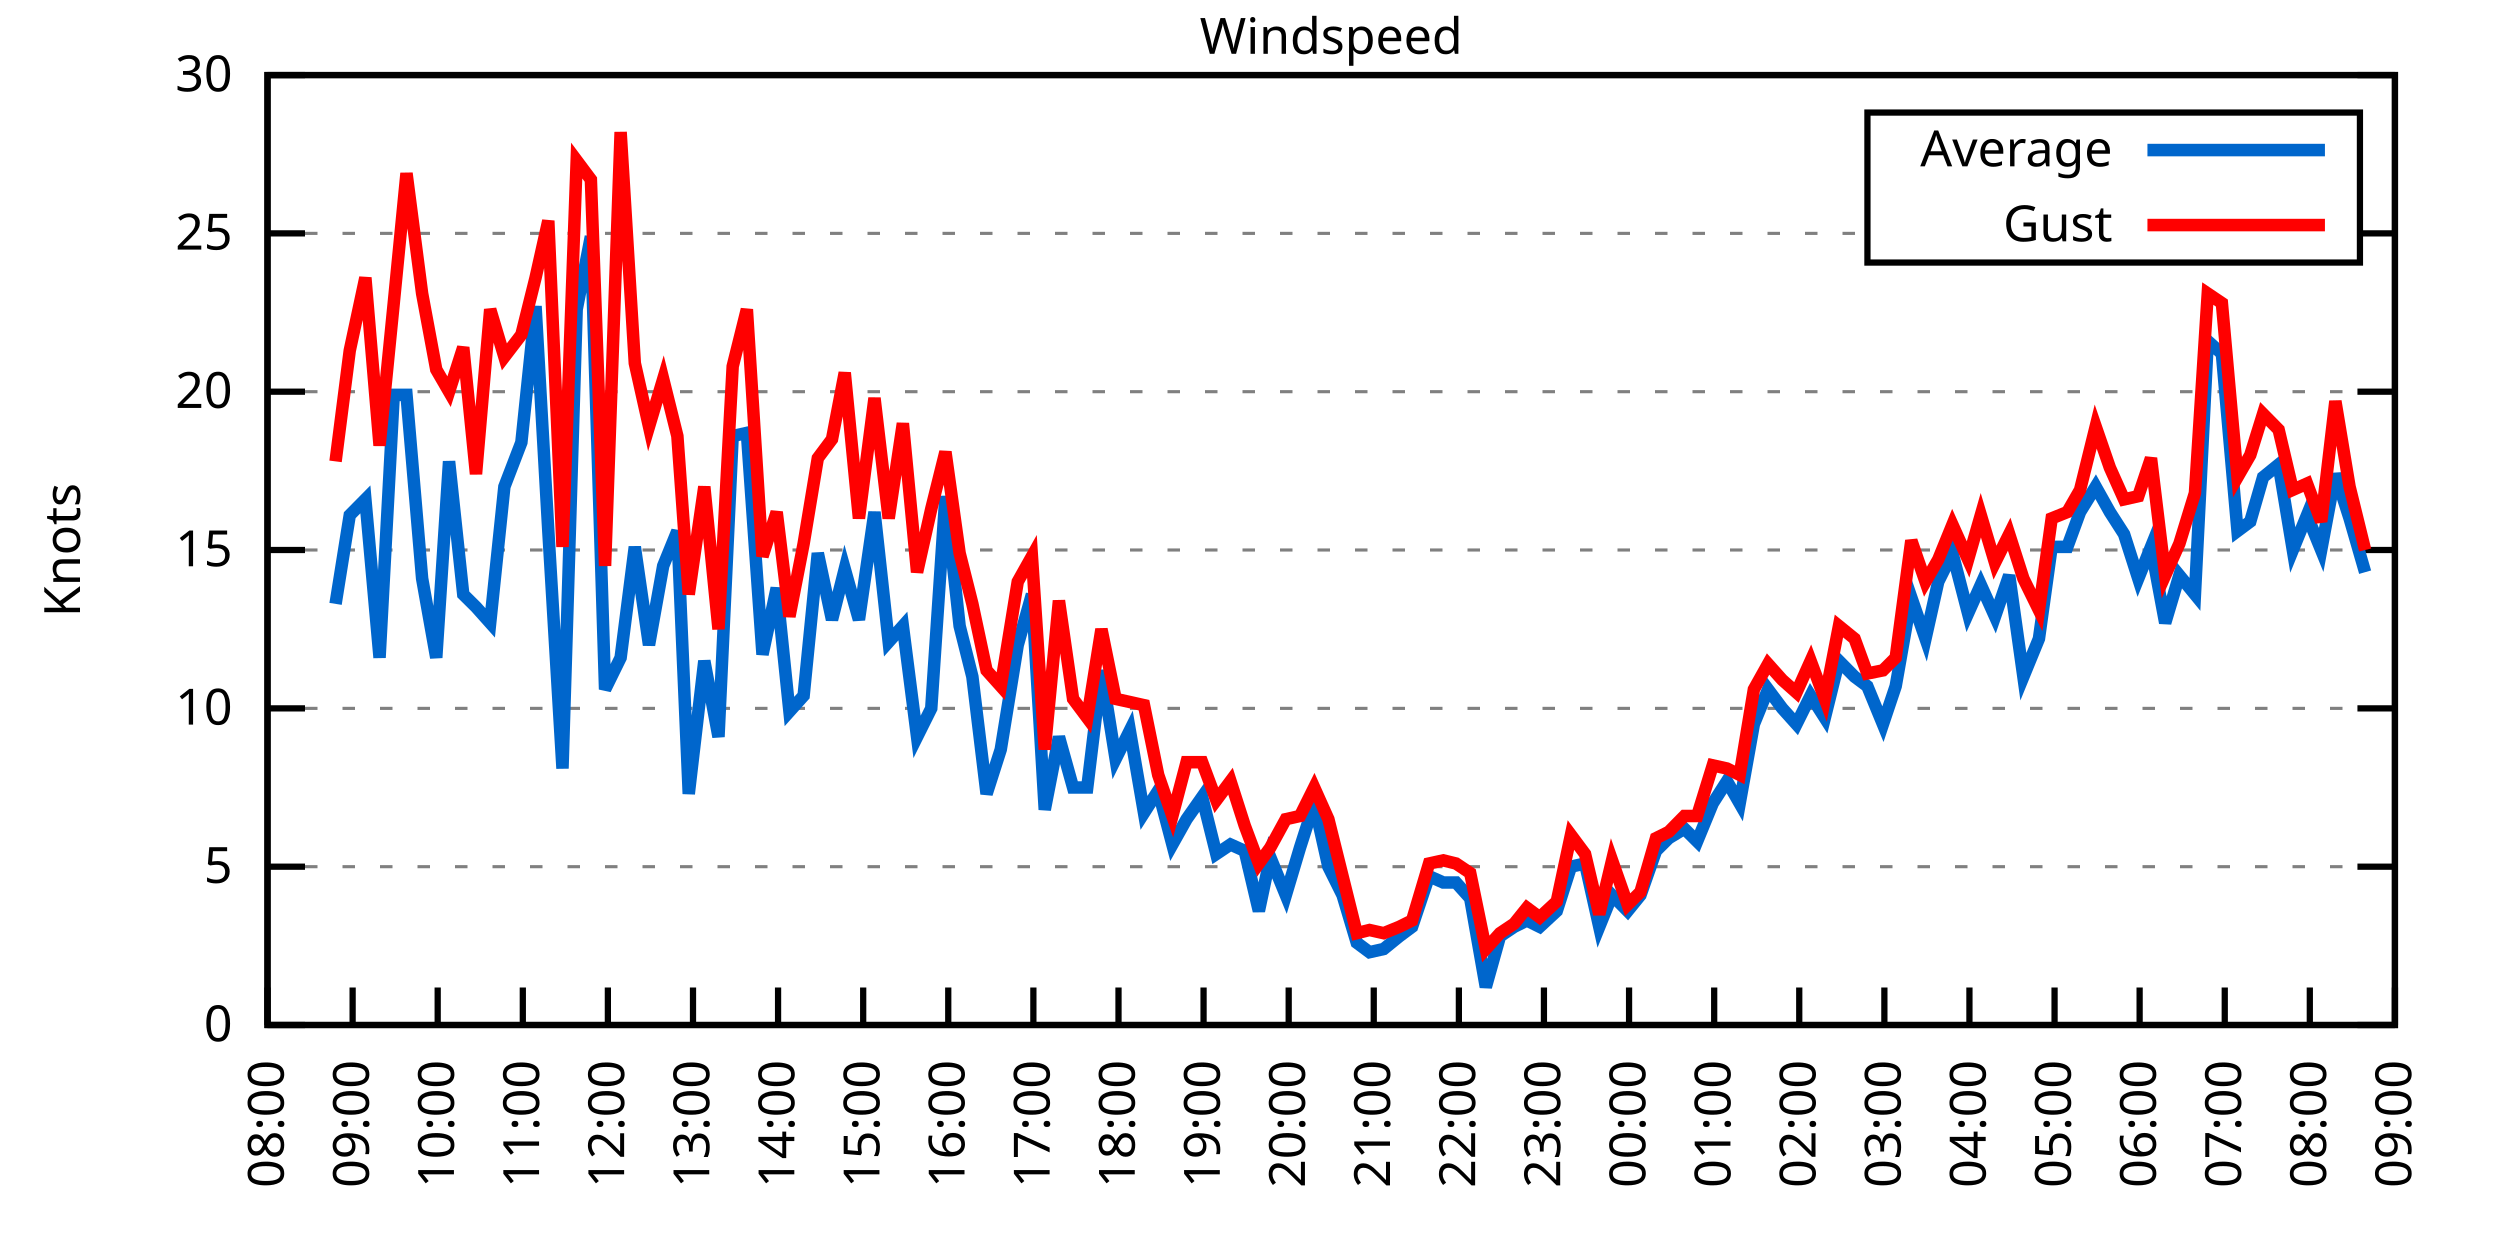
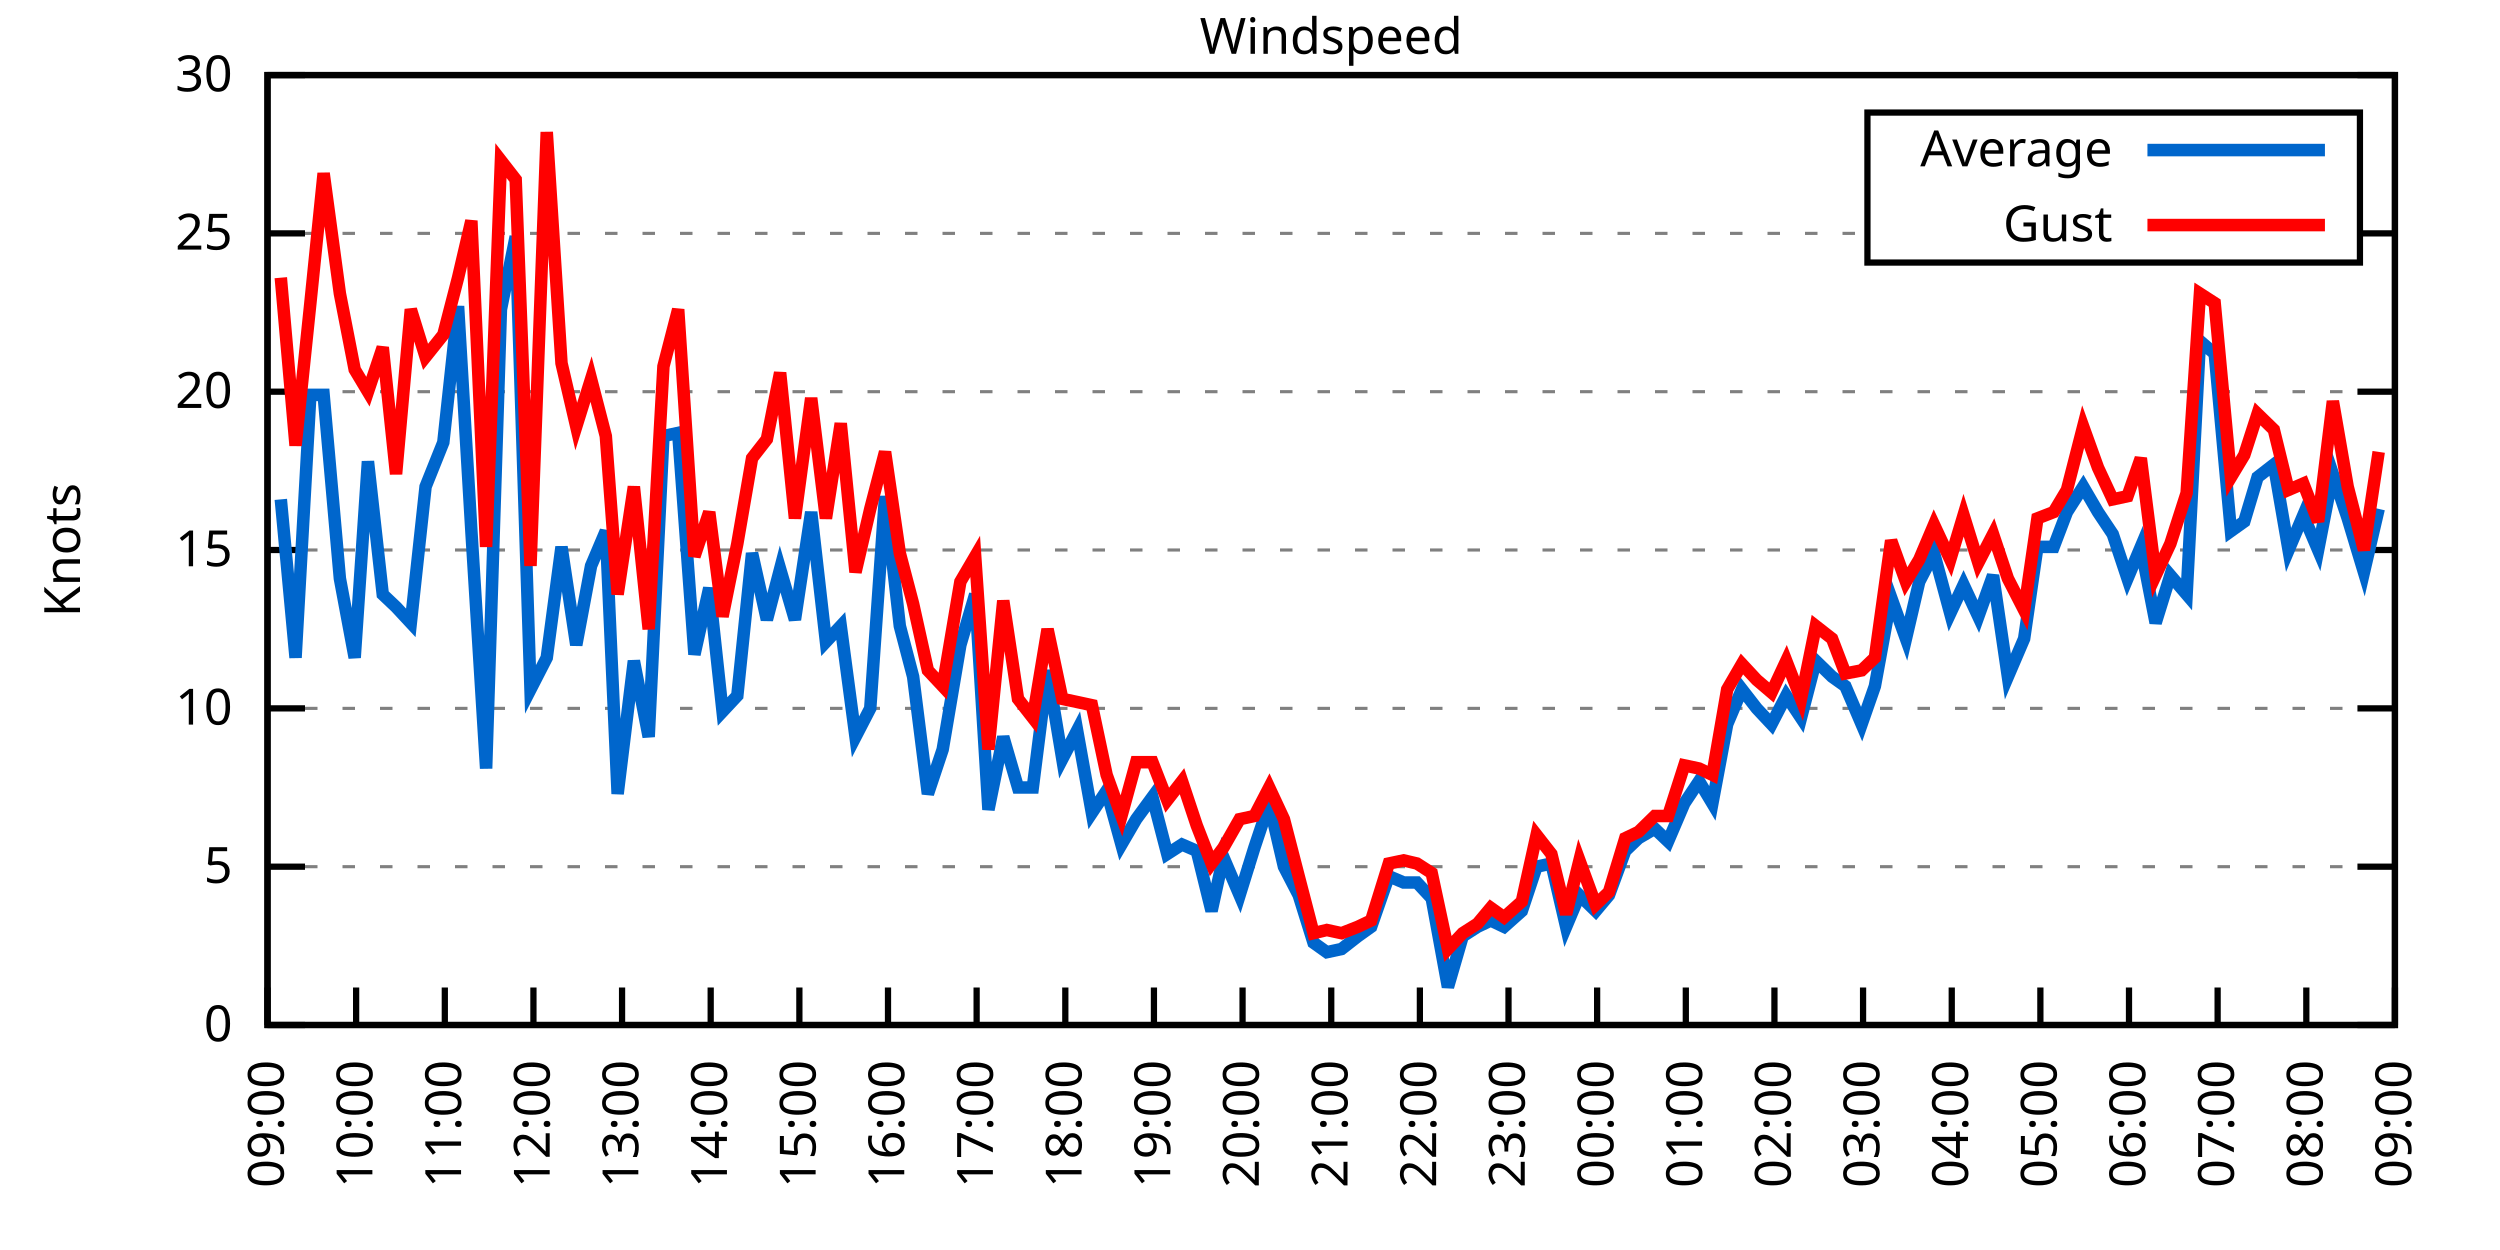
<svg xmlns="http://www.w3.org/2000/svg" xmlns:xlink="http://www.w3.org/1999/xlink" width="400" height="200" viewBox="0 0 400 200">
  <g id="gnuplot_canvas">
    <rect x="0" y="0" width="400" height="200" fill="none" />
    <defs>
      <circle id="gpDot" r="0.5" stroke-width="0.5" stroke="currentColor" />
      <path id="gpPt0" stroke-width="0.333" stroke="currentColor" d="M-1,0 h2 M0,-1 v2" />
      <path id="gpPt1" stroke-width="0.333" stroke="currentColor" d="M-1,-1 L1,1 M1,-1 L-1,1" />
      <path id="gpPt2" stroke-width="0.333" stroke="currentColor" d="M-1,0 L1,0 M0,-1 L0,1 M-1,-1 L1,1 M-1,1 L1,-1" />
      <rect id="gpPt3" stroke-width="0.333" stroke="currentColor" x="-1" y="-1" width="2" height="2" />
      <rect id="gpPt4" stroke-width="0.333" stroke="currentColor" fill="currentColor" x="-1" y="-1" width="2" height="2" />
      <circle id="gpPt5" stroke-width="0.333" stroke="currentColor" cx="0" cy="0" r="1" />
      <use xlink:href="#gpPt5" id="gpPt6" fill="currentColor" stroke="none" />
      <path id="gpPt7" stroke-width="0.333" stroke="currentColor" d="M0,-1.33 L-1.33,0.67 L1.33,0.67 z" />
      <use xlink:href="#gpPt7" id="gpPt8" fill="currentColor" stroke="none" />
      <use xlink:href="#gpPt7" id="gpPt9" stroke="currentColor" transform="rotate(180)" />
      <use xlink:href="#gpPt9" id="gpPt10" fill="currentColor" stroke="none" />
      <use xlink:href="#gpPt3" id="gpPt11" stroke="currentColor" transform="rotate(45)" />
      <use xlink:href="#gpPt11" id="gpPt12" fill="currentColor" stroke="none" />
      <path id="gpPt13" stroke-width="0.333" stroke="currentColor" d="M0,1.330 L1.265,0.411 L0.782,-1.067 L-0.782,-1.076 L-1.265,0.411 z" />
      <use xlink:href="#gpPt13" id="gpPt14" fill="currentColor" stroke="none" />
      <filter id="textbox" filterUnits="objectBoundingBox" x="0" y="0" height="1" width="1">
        <feFlood flood-color="white" flood-opacity="1" result="bgnd" />
        <feComposite in="SourceGraphic" in2="bgnd" operator="atop" />
      </filter>
      <filter id="greybox" filterUnits="objectBoundingBox" x="0" y="0" height="1" width="1">
        <feFlood flood-color="lightgrey" flood-opacity="1" result="grey" />
        <feComposite in="SourceGraphic" in2="grey" operator="atop" />
      </filter>
    </defs>
    <g fill="none" color="white" stroke="currentColor" stroke-width="1.00" stroke-linecap="butt" stroke-linejoin="miter">
</g>
    <g fill="none" color="black" stroke="currentColor" stroke-width="1.00" stroke-linecap="butt" stroke-linejoin="miter">
      <g stroke="none" shape-rendering="crispEdges">
        <polygon fill="rgb(255, 255, 255)" points="42.80,164.00 383.18,164.00 383.18,12.02 42.80,12.02 " />
      </g>
    </g>
    <g fill="none" color="black" stroke="currentColor" stroke-width="1.00" stroke-linecap="butt" stroke-linejoin="miter">
</g>
    <g fill="none" color="black" stroke="black" stroke-width="0.50" stroke-linecap="butt" stroke-linejoin="miter">
</g>
    <g fill="none" color="gray" stroke="currentColor" stroke-width="0.50" stroke-linecap="butt" stroke-linejoin="miter">
      <path stroke="gray" stroke-dasharray="2,4" class="gridline" d="M42.80,164.00 L383.19,164.00  " />
    </g>
    <g fill="none" color="gray" stroke="gray" stroke-width="1.00" stroke-linecap="butt" stroke-linejoin="miter">
</g>
    <g fill="none" color="black" stroke="currentColor" stroke-width="1.00" stroke-linecap="butt" stroke-linejoin="miter">
      <path stroke="black" d="M42.80,164.00 L48.80,164.00 M383.19,164.00 L377.19,164.00  " />
      <g transform="translate(37.20,166.60)" stroke="none" fill="black" font-family="Sans" font-size="8.00" text-anchor="end">
        <text>
          <tspan font-family="Sans"> 0</tspan>
        </text>
      </g>
    </g>
    <g fill="none" color="black" stroke="currentColor" stroke-width="1.00" stroke-linecap="butt" stroke-linejoin="miter">
</g>
    <g fill="none" color="black" stroke="black" stroke-width="0.50" stroke-linecap="butt" stroke-linejoin="miter">
</g>
    <g fill="none" color="gray" stroke="currentColor" stroke-width="0.50" stroke-linecap="butt" stroke-linejoin="miter">
      <path stroke="gray" stroke-dasharray="2,4" class="gridline" d="M42.80,138.67 L383.19,138.67  " />
    </g>
    <g fill="none" color="gray" stroke="gray" stroke-width="1.00" stroke-linecap="butt" stroke-linejoin="miter">
</g>
    <g fill="none" color="black" stroke="currentColor" stroke-width="1.00" stroke-linecap="butt" stroke-linejoin="miter">
      <path stroke="black" d="M42.80,138.67 L48.80,138.67 M383.19,138.67 L377.19,138.67  " />
      <g transform="translate(37.20,141.27)" stroke="none" fill="black" font-family="Sans" font-size="8.00" text-anchor="end">
        <text>
          <tspan font-family="Sans"> 5</tspan>
        </text>
      </g>
    </g>
    <g fill="none" color="black" stroke="currentColor" stroke-width="1.00" stroke-linecap="butt" stroke-linejoin="miter">
</g>
    <g fill="none" color="black" stroke="black" stroke-width="0.50" stroke-linecap="butt" stroke-linejoin="miter">
</g>
    <g fill="none" color="gray" stroke="currentColor" stroke-width="0.50" stroke-linecap="butt" stroke-linejoin="miter">
      <path stroke="gray" stroke-dasharray="2,4" class="gridline" d="M42.80,113.34 L383.19,113.34  " />
    </g>
    <g fill="none" color="gray" stroke="gray" stroke-width="1.00" stroke-linecap="butt" stroke-linejoin="miter">
</g>
    <g fill="none" color="black" stroke="currentColor" stroke-width="1.00" stroke-linecap="butt" stroke-linejoin="miter">
      <path stroke="black" d="M42.80,113.34 L48.80,113.34 M383.19,113.34 L377.19,113.34  " />
      <g transform="translate(37.20,115.94)" stroke="none" fill="black" font-family="Sans" font-size="8.00" text-anchor="end">
        <text>
          <tspan font-family="Sans"> 10</tspan>
        </text>
      </g>
    </g>
    <g fill="none" color="black" stroke="currentColor" stroke-width="1.00" stroke-linecap="butt" stroke-linejoin="miter">
</g>
    <g fill="none" color="black" stroke="black" stroke-width="0.50" stroke-linecap="butt" stroke-linejoin="miter">
</g>
    <g fill="none" color="gray" stroke="currentColor" stroke-width="0.50" stroke-linecap="butt" stroke-linejoin="miter">
      <path stroke="gray" stroke-dasharray="2,4" class="gridline" d="M42.80,88.00 L383.19,88.00  " />
    </g>
    <g fill="none" color="gray" stroke="gray" stroke-width="1.00" stroke-linecap="butt" stroke-linejoin="miter">
</g>
    <g fill="none" color="black" stroke="currentColor" stroke-width="1.00" stroke-linecap="butt" stroke-linejoin="miter">
      <path stroke="black" d="M42.80,88.00 L48.80,88.00 M383.19,88.00 L377.19,88.00  " />
      <g transform="translate(37.20,90.60)" stroke="none" fill="black" font-family="Sans" font-size="8.00" text-anchor="end">
        <text>
          <tspan font-family="Sans"> 15</tspan>
        </text>
      </g>
    </g>
    <g fill="none" color="black" stroke="currentColor" stroke-width="1.00" stroke-linecap="butt" stroke-linejoin="miter">
</g>
    <g fill="none" color="black" stroke="black" stroke-width="0.50" stroke-linecap="butt" stroke-linejoin="miter">
</g>
    <g fill="none" color="gray" stroke="currentColor" stroke-width="0.50" stroke-linecap="butt" stroke-linejoin="miter">
      <path stroke="gray" stroke-dasharray="2,4" class="gridline" d="M42.80,62.67 L383.19,62.67  " />
    </g>
    <g fill="none" color="gray" stroke="gray" stroke-width="1.00" stroke-linecap="butt" stroke-linejoin="miter">
</g>
    <g fill="none" color="black" stroke="currentColor" stroke-width="1.00" stroke-linecap="butt" stroke-linejoin="miter">
      <path stroke="black" d="M42.80,62.67 L48.80,62.67 M383.19,62.67 L377.19,62.67  " />
      <g transform="translate(37.20,65.27)" stroke="none" fill="black" font-family="Sans" font-size="8.00" text-anchor="end">
        <text>
          <tspan font-family="Sans"> 20</tspan>
        </text>
      </g>
    </g>
    <g fill="none" color="black" stroke="currentColor" stroke-width="1.00" stroke-linecap="butt" stroke-linejoin="miter">
</g>
    <g fill="none" color="black" stroke="black" stroke-width="0.50" stroke-linecap="butt" stroke-linejoin="miter">
</g>
    <g fill="none" color="gray" stroke="currentColor" stroke-width="0.50" stroke-linecap="butt" stroke-linejoin="miter">
      <path stroke="gray" stroke-dasharray="2,4" class="gridline" d="M42.80,37.34 L298.79,37.34 M377.59,37.34 L383.19,37.34  " />
    </g>
    <g fill="none" color="gray" stroke="gray" stroke-width="1.00" stroke-linecap="butt" stroke-linejoin="miter">
</g>
    <g fill="none" color="black" stroke="currentColor" stroke-width="1.00" stroke-linecap="butt" stroke-linejoin="miter">
      <path stroke="black" d="M42.80,37.34 L48.80,37.34 M383.19,37.34 L377.19,37.34  " />
      <g transform="translate(37.20,39.94)" stroke="none" fill="black" font-family="Sans" font-size="8.00" text-anchor="end">
        <text>
          <tspan font-family="Sans"> 25</tspan>
        </text>
      </g>
    </g>
    <g fill="none" color="black" stroke="currentColor" stroke-width="1.00" stroke-linecap="butt" stroke-linejoin="miter">
</g>
    <g fill="none" color="black" stroke="black" stroke-width="0.50" stroke-linecap="butt" stroke-linejoin="miter">
</g>
    <g fill="none" color="gray" stroke="currentColor" stroke-width="0.50" stroke-linecap="butt" stroke-linejoin="miter">
      <path stroke="gray" stroke-dasharray="2,4" class="gridline" d="M42.80,12.01 L383.19,12.01  " />
    </g>
    <g fill="none" color="gray" stroke="gray" stroke-width="1.00" stroke-linecap="butt" stroke-linejoin="miter">
</g>
    <g fill="none" color="black" stroke="currentColor" stroke-width="1.00" stroke-linecap="butt" stroke-linejoin="miter">
      <path stroke="black" d="M42.80,12.01 L48.80,12.01 M383.19,12.01 L377.19,12.01  " />
      <g transform="translate(37.20,14.61)" stroke="none" fill="black" font-family="Sans" font-size="8.00" text-anchor="end">
        <text>
          <tspan font-family="Sans"> 30</tspan>
        </text>
      </g>
    </g>
    <g fill="none" color="black" stroke="currentColor" stroke-width="1.00" stroke-linecap="butt" stroke-linejoin="miter">
      <path stroke="black" d="M42.80,164.00 L42.80,158.00  " />
      <g transform="translate(45.40,169.60) rotate(270.00)" stroke="none" fill="black" font-family="Sans" font-size="8.00" text-anchor="end">
        <text>
-           <tspan font-family="Sans">08:00</tspan>
-         </text>
-       </g>
-     </g>
-     <g fill="none" color="black" stroke="currentColor" stroke-width="1.00" stroke-linecap="butt" stroke-linejoin="miter">
-       <path stroke="black" d="M56.42,164.00 L56.42,158.00  " />
-       <g transform="translate(59.02,169.60) rotate(270.00)" stroke="none" fill="black" font-family="Sans" font-size="8.00" text-anchor="end">
-         <text>
          <tspan font-family="Sans">09:00</tspan>
        </text>
      </g>
    </g>
    <g fill="none" color="black" stroke="currentColor" stroke-width="1.00" stroke-linecap="butt" stroke-linejoin="miter">
-       <path stroke="black" d="M70.03,164.00 L70.03,158.00  " />
-       <g transform="translate(72.63,169.60) rotate(270.00)" stroke="none" fill="black" font-family="Sans" font-size="8.00" text-anchor="end">
+       <path stroke="black" d="M56.98,164.00 L56.98,158.00  " />
+       <g transform="translate(59.58,169.60) rotate(270.00)" stroke="none" fill="black" font-family="Sans" font-size="8.00" text-anchor="end">
        <text>
          <tspan font-family="Sans">10:00</tspan>
        </text>
      </g>
    </g>
    <g fill="none" color="black" stroke="currentColor" stroke-width="1.00" stroke-linecap="butt" stroke-linejoin="miter">
-       <path stroke="black" d="M83.65,164.00 L83.65,158.00  " />
-       <g transform="translate(86.25,169.60) rotate(270.00)" stroke="none" fill="black" font-family="Sans" font-size="8.00" text-anchor="end">
+       <path stroke="black" d="M71.17,164.00 L71.17,158.00  " />
+       <g transform="translate(73.77,169.60) rotate(270.00)" stroke="none" fill="black" font-family="Sans" font-size="8.00" text-anchor="end">
        <text>
          <tspan font-family="Sans">11:00</tspan>
        </text>
      </g>
    </g>
    <g fill="none" color="black" stroke="currentColor" stroke-width="1.00" stroke-linecap="butt" stroke-linejoin="miter">
-       <path stroke="black" d="M97.26,164.00 L97.26,158.00  " />
-       <g transform="translate(99.86,169.60) rotate(270.00)" stroke="none" fill="black" font-family="Sans" font-size="8.00" text-anchor="end">
+       <path stroke="black" d="M85.35,164.00 L85.35,158.00  " />
+       <g transform="translate(87.95,169.60) rotate(270.00)" stroke="none" fill="black" font-family="Sans" font-size="8.00" text-anchor="end">
        <text>
          <tspan font-family="Sans">12:00</tspan>
        </text>
      </g>
    </g>
    <g fill="none" color="black" stroke="currentColor" stroke-width="1.00" stroke-linecap="butt" stroke-linejoin="miter">
-       <path stroke="black" d="M110.88,164.00 L110.88,158.00  " />
-       <g transform="translate(113.48,169.60) rotate(270.00)" stroke="none" fill="black" font-family="Sans" font-size="8.00" text-anchor="end">
+       <path stroke="black" d="M99.53,164.00 L99.53,158.00  " />
+       <g transform="translate(102.13,169.60) rotate(270.00)" stroke="none" fill="black" font-family="Sans" font-size="8.00" text-anchor="end">
        <text>
          <tspan font-family="Sans">13:00</tspan>
        </text>
      </g>
    </g>
    <g fill="none" color="black" stroke="currentColor" stroke-width="1.00" stroke-linecap="butt" stroke-linejoin="miter">
-       <path stroke="black" d="M124.49,164.00 L124.49,158.00  " />
-       <g transform="translate(127.09,169.60) rotate(270.00)" stroke="none" fill="black" font-family="Sans" font-size="8.00" text-anchor="end">
+       <path stroke="black" d="M113.71,164.00 L113.71,158.00  " />
+       <g transform="translate(116.31,169.60) rotate(270.00)" stroke="none" fill="black" font-family="Sans" font-size="8.00" text-anchor="end">
        <text>
          <tspan font-family="Sans">14:00</tspan>
        </text>
      </g>
    </g>
    <g fill="none" color="black" stroke="currentColor" stroke-width="1.00" stroke-linecap="butt" stroke-linejoin="miter">
-       <path stroke="black" d="M138.11,164.00 L138.11,158.00  " />
-       <g transform="translate(140.71,169.60) rotate(270.00)" stroke="none" fill="black" font-family="Sans" font-size="8.00" text-anchor="end">
+       <path stroke="black" d="M127.90,164.00 L127.90,158.00  " />
+       <g transform="translate(130.50,169.60) rotate(270.00)" stroke="none" fill="black" font-family="Sans" font-size="8.00" text-anchor="end">
        <text>
          <tspan font-family="Sans">15:00</tspan>
        </text>
      </g>
    </g>
    <g fill="none" color="black" stroke="currentColor" stroke-width="1.00" stroke-linecap="butt" stroke-linejoin="miter">
-       <path stroke="black" d="M151.72,164.00 L151.72,158.00  " />
-       <g transform="translate(154.32,169.60) rotate(270.00)" stroke="none" fill="black" font-family="Sans" font-size="8.00" text-anchor="end">
+       <path stroke="black" d="M142.08,164.00 L142.08,158.00  " />
+       <g transform="translate(144.68,169.60) rotate(270.00)" stroke="none" fill="black" font-family="Sans" font-size="8.00" text-anchor="end">
        <text>
          <tspan font-family="Sans">16:00</tspan>
        </text>
      </g>
    </g>
    <g fill="none" color="black" stroke="currentColor" stroke-width="1.00" stroke-linecap="butt" stroke-linejoin="miter">
-       <path stroke="black" d="M165.34,164.00 L165.34,158.00  " />
-       <g transform="translate(167.94,169.60) rotate(270.00)" stroke="none" fill="black" font-family="Sans" font-size="8.00" text-anchor="end">
+       <path stroke="black" d="M156.26,164.00 L156.26,158.00  " />
+       <g transform="translate(158.86,169.60) rotate(270.00)" stroke="none" fill="black" font-family="Sans" font-size="8.00" text-anchor="end">
        <text>
          <tspan font-family="Sans">17:00</tspan>
        </text>
      </g>
    </g>
    <g fill="none" color="black" stroke="currentColor" stroke-width="1.00" stroke-linecap="butt" stroke-linejoin="miter">
-       <path stroke="black" d="M178.96,164.00 L178.96,158.00  " />
-       <g transform="translate(181.56,169.60) rotate(270.00)" stroke="none" fill="black" font-family="Sans" font-size="8.00" text-anchor="end">
+       <path stroke="black" d="M170.45,164.00 L170.45,158.00  " />
+       <g transform="translate(173.05,169.60) rotate(270.00)" stroke="none" fill="black" font-family="Sans" font-size="8.00" text-anchor="end">
        <text>
          <tspan font-family="Sans">18:00</tspan>
        </text>
      </g>
    </g>
    <g fill="none" color="black" stroke="currentColor" stroke-width="1.00" stroke-linecap="butt" stroke-linejoin="miter">
-       <path stroke="black" d="M192.57,164.00 L192.57,158.00  " />
-       <g transform="translate(195.17,169.60) rotate(270.00)" stroke="none" fill="black" font-family="Sans" font-size="8.00" text-anchor="end">
+       <path stroke="black" d="M184.63,164.00 L184.63,158.00  " />
+       <g transform="translate(187.23,169.60) rotate(270.00)" stroke="none" fill="black" font-family="Sans" font-size="8.00" text-anchor="end">
        <text>
          <tspan font-family="Sans">19:00</tspan>
        </text>
      </g>
    </g>
    <g fill="none" color="black" stroke="currentColor" stroke-width="1.00" stroke-linecap="butt" stroke-linejoin="miter">
-       <path stroke="black" d="M206.19,164.00 L206.19,158.00  " />
-       <g transform="translate(208.79,169.60) rotate(270.00)" stroke="none" fill="black" font-family="Sans" font-size="8.00" text-anchor="end">
+       <path stroke="black" d="M198.81,164.00 L198.81,158.00  " />
+       <g transform="translate(201.41,169.60) rotate(270.00)" stroke="none" fill="black" font-family="Sans" font-size="8.00" text-anchor="end">
        <text>
          <tspan font-family="Sans">20:00</tspan>
        </text>
      </g>
    </g>
    <g fill="none" color="black" stroke="currentColor" stroke-width="1.00" stroke-linecap="butt" stroke-linejoin="miter">
-       <path stroke="black" d="M219.80,164.00 L219.80,158.00  " />
-       <g transform="translate(222.40,169.60) rotate(270.00)" stroke="none" fill="black" font-family="Sans" font-size="8.00" text-anchor="end">
+       <path stroke="black" d="M213.00,164.00 L213.00,158.00  " />
+       <g transform="translate(215.60,169.60) rotate(270.00)" stroke="none" fill="black" font-family="Sans" font-size="8.00" text-anchor="end">
        <text>
          <tspan font-family="Sans">21:00</tspan>
        </text>
      </g>
    </g>
    <g fill="none" color="black" stroke="currentColor" stroke-width="1.00" stroke-linecap="butt" stroke-linejoin="miter">
-       <path stroke="black" d="M233.42,164.00 L233.42,158.00  " />
-       <g transform="translate(236.02,169.60) rotate(270.00)" stroke="none" fill="black" font-family="Sans" font-size="8.00" text-anchor="end">
+       <path stroke="black" d="M227.18,164.00 L227.18,158.00  " />
+       <g transform="translate(229.78,169.60) rotate(270.00)" stroke="none" fill="black" font-family="Sans" font-size="8.00" text-anchor="end">
        <text>
          <tspan font-family="Sans">22:00</tspan>
        </text>
      </g>
    </g>
    <g fill="none" color="black" stroke="currentColor" stroke-width="1.00" stroke-linecap="butt" stroke-linejoin="miter">
-       <path stroke="black" d="M247.03,164.00 L247.03,158.00  " />
-       <g transform="translate(249.63,169.60) rotate(270.00)" stroke="none" fill="black" font-family="Sans" font-size="8.00" text-anchor="end">
+       <path stroke="black" d="M241.36,164.00 L241.36,158.00  " />
+       <g transform="translate(243.96,169.60) rotate(270.00)" stroke="none" fill="black" font-family="Sans" font-size="8.00" text-anchor="end">
        <text>
          <tspan font-family="Sans">23:00</tspan>
        </text>
      </g>
    </g>
    <g fill="none" color="black" stroke="currentColor" stroke-width="1.00" stroke-linecap="butt" stroke-linejoin="miter">
-       <path stroke="black" d="M260.65,164.00 L260.65,158.00  " />
-       <g transform="translate(263.25,169.60) rotate(270.00)" stroke="none" fill="black" font-family="Sans" font-size="8.00" text-anchor="end">
+       <path stroke="black" d="M255.54,164.00 L255.54,158.00  " />
+       <g transform="translate(258.14,169.60) rotate(270.00)" stroke="none" fill="black" font-family="Sans" font-size="8.00" text-anchor="end">
        <text>
          <tspan font-family="Sans">00:00</tspan>
        </text>
      </g>
    </g>
    <g fill="none" color="black" stroke="currentColor" stroke-width="1.00" stroke-linecap="butt" stroke-linejoin="miter">
-       <path stroke="black" d="M274.27,164.00 L274.27,158.00  " />
-       <g transform="translate(276.87,169.60) rotate(270.00)" stroke="none" fill="black" font-family="Sans" font-size="8.00" text-anchor="end">
+       <path stroke="black" d="M269.73,164.00 L269.73,158.00  " />
+       <g transform="translate(272.33,169.60) rotate(270.00)" stroke="none" fill="black" font-family="Sans" font-size="8.00" text-anchor="end">
        <text>
          <tspan font-family="Sans">01:00</tspan>
        </text>
      </g>
    </g>
    <g fill="none" color="black" stroke="currentColor" stroke-width="1.00" stroke-linecap="butt" stroke-linejoin="miter">
-       <path stroke="black" d="M287.88,164.00 L287.88,158.00  " />
-       <g transform="translate(290.48,169.60) rotate(270.00)" stroke="none" fill="black" font-family="Sans" font-size="8.00" text-anchor="end">
+       <path stroke="black" d="M283.91,164.00 L283.91,158.00  " />
+       <g transform="translate(286.51,169.60) rotate(270.00)" stroke="none" fill="black" font-family="Sans" font-size="8.00" text-anchor="end">
        <text>
          <tspan font-family="Sans">02:00</tspan>
        </text>
      </g>
    </g>
    <g fill="none" color="black" stroke="currentColor" stroke-width="1.00" stroke-linecap="butt" stroke-linejoin="miter">
-       <path stroke="black" d="M301.50,164.00 L301.50,158.00  " />
-       <g transform="translate(304.10,169.60) rotate(270.00)" stroke="none" fill="black" font-family="Sans" font-size="8.00" text-anchor="end">
+       <path stroke="black" d="M298.09,164.00 L298.09,158.00  " />
+       <g transform="translate(300.69,169.60) rotate(270.00)" stroke="none" fill="black" font-family="Sans" font-size="8.00" text-anchor="end">
        <text>
          <tspan font-family="Sans">03:00</tspan>
        </text>
      </g>
    </g>
    <g fill="none" color="black" stroke="currentColor" stroke-width="1.00" stroke-linecap="butt" stroke-linejoin="miter">
-       <path stroke="black" d="M315.11,164.00 L315.11,158.00  " />
-       <g transform="translate(317.71,169.60) rotate(270.00)" stroke="none" fill="black" font-family="Sans" font-size="8.00" text-anchor="end">
+       <path stroke="black" d="M312.28,164.00 L312.28,158.00  " />
+       <g transform="translate(314.88,169.60) rotate(270.00)" stroke="none" fill="black" font-family="Sans" font-size="8.00" text-anchor="end">
        <text>
          <tspan font-family="Sans">04:00</tspan>
        </text>
      </g>
    </g>
    <g fill="none" color="black" stroke="currentColor" stroke-width="1.00" stroke-linecap="butt" stroke-linejoin="miter">
-       <path stroke="black" d="M328.73,164.00 L328.73,158.00  " />
-       <g transform="translate(331.33,169.60) rotate(270.00)" stroke="none" fill="black" font-family="Sans" font-size="8.00" text-anchor="end">
+       <path stroke="black" d="M326.46,164.00 L326.46,158.00  " />
+       <g transform="translate(329.06,169.60) rotate(270.00)" stroke="none" fill="black" font-family="Sans" font-size="8.00" text-anchor="end">
        <text>
          <tspan font-family="Sans">05:00</tspan>
        </text>
      </g>
    </g>
    <g fill="none" color="black" stroke="currentColor" stroke-width="1.00" stroke-linecap="butt" stroke-linejoin="miter">
-       <path stroke="black" d="M342.34,164.00 L342.34,158.00  " />
-       <g transform="translate(344.94,169.60) rotate(270.00)" stroke="none" fill="black" font-family="Sans" font-size="8.00" text-anchor="end">
+       <path stroke="black" d="M340.64,164.00 L340.64,158.00  " />
+       <g transform="translate(343.24,169.60) rotate(270.00)" stroke="none" fill="black" font-family="Sans" font-size="8.00" text-anchor="end">
        <text>
          <tspan font-family="Sans">06:00</tspan>
        </text>
      </g>
    </g>
    <g fill="none" color="black" stroke="currentColor" stroke-width="1.00" stroke-linecap="butt" stroke-linejoin="miter">
-       <path stroke="black" d="M355.96,164.00 L355.96,158.00  " />
-       <g transform="translate(358.56,169.60) rotate(270.00)" stroke="none" fill="black" font-family="Sans" font-size="8.00" text-anchor="end">
+       <path stroke="black" d="M354.82,164.00 L354.82,158.00  " />
+       <g transform="translate(357.42,169.60) rotate(270.00)" stroke="none" fill="black" font-family="Sans" font-size="8.00" text-anchor="end">
        <text>
          <tspan font-family="Sans">07:00</tspan>
        </text>
      </g>
    </g>
    <g fill="none" color="black" stroke="currentColor" stroke-width="1.00" stroke-linecap="butt" stroke-linejoin="miter">
-       <path stroke="black" d="M369.57,164.00 L369.57,158.00  " />
-       <g transform="translate(372.17,169.60) rotate(270.00)" stroke="none" fill="black" font-family="Sans" font-size="8.00" text-anchor="end">
+       <path stroke="black" d="M369.01,164.00 L369.01,158.00  " />
+       <g transform="translate(371.61,169.60) rotate(270.00)" stroke="none" fill="black" font-family="Sans" font-size="8.00" text-anchor="end">
        <text>
          <tspan font-family="Sans">08:00</tspan>
        </text>
      </g>
    </g>
    <g fill="none" color="black" stroke="currentColor" stroke-width="1.00" stroke-linecap="butt" stroke-linejoin="miter">
      <path stroke="black" d="M383.19,164.00 L383.19,158.00  " />
      <g transform="translate(385.79,169.60) rotate(270.00)" stroke="none" fill="black" font-family="Sans" font-size="8.00" text-anchor="end">
        <text>
          <tspan font-family="Sans">09:00</tspan>
        </text>
      </g>
    </g>
    <g fill="none" color="black" stroke="currentColor" stroke-width="1.00" stroke-linecap="butt" stroke-linejoin="miter">
</g>
    <g fill="none" color="black" stroke="currentColor" stroke-width="1.00" stroke-linecap="butt" stroke-linejoin="miter">
      <path stroke="black" d="M42.80,12.01 L42.80,164.00 L383.19,164.00 L383.19,12.01 L42.80,12.01 Z  " />
    </g>
    <g fill="none" color="black" stroke="currentColor" stroke-width="1.00" stroke-linecap="butt" stroke-linejoin="miter">
</g>
    <g fill="none" color="black" stroke="currentColor" stroke-width="1.00" stroke-linecap="butt" stroke-linejoin="miter">
      <path stroke="black" d="M298.79,42.01 L298.79,18.01 L377.59,18.01 L377.59,42.01 L298.79,42.01 Z  " />
    </g>
    <g id="Windspeed_plot_1">
      <g fill="none" color="white" stroke="black" stroke-width="2.00" stroke-linecap="butt" stroke-linejoin="miter">
</g>
      <g fill="none" color="black" stroke="currentColor" stroke-width="2.00" stroke-linecap="butt" stroke-linejoin="miter">
        <g transform="translate(337.99,26.61)" stroke="none" fill="black" font-family="Sans" font-size="8.00" text-anchor="end">
          <text>
            <tspan font-family="Sans">Average</tspan>
          </text>
        </g>
      </g>
      <g fill="none" color="black" stroke="currentColor" stroke-width="2.00" stroke-linecap="butt" stroke-linejoin="miter">
-         <path stroke="rgb(  0, 102, 204)" d="M343.59,24.01 L371.99,24.01 M53.69,96.62 L55.96,82.43 L58.46,79.90 L60.73,105.23 L63.00,63.18 L65.04,63.18   L67.54,92.56 L69.80,105.23 L71.85,73.82 L74.12,95.10 L76.16,97.12 L78.43,99.66 L80.70,77.87 L83.42,70.78   L85.69,48.99 L87.73,84.97 L90.00,122.96 L92.27,49.50 L94.54,37.85 L96.81,110.30 L99.30,105.23 L101.57,87.50   L103.84,103.20 L106.11,90.54 L108.38,84.97 L110.20,127.02 L112.69,105.74 L114.96,117.90 L117.23,69.77 L119.50,69.26   L122.00,104.72 L124.27,94.08 L126.31,113.84 L128.58,111.31 L130.85,88.51 L133.12,99.15 L135.16,91.04 L137.43,99.15   L139.92,81.93 L142.19,102.70 L144.46,100.16 L146.73,117.90 L149.00,113.34 L151.27,79.39 L153.54,100.16 L155.58,108.27   L157.85,127.02 L160.12,119.92 L162.84,103.20 L165.11,95.10 L167.16,129.55 L169.43,117.90 L171.69,126.00 L173.96,126.00   L176.23,107.26 L178.50,121.44 L180.77,116.88 L183.04,130.06 L185.31,126.51 L187.58,135.12 L189.85,131.07 L192.34,127.52   L194.61,136.64 L196.88,135.12 L199.15,136.14 L201.42,145.76 L203.24,137.15 L205.73,143.23 L208.00,135.63 L210.27,128.54   L212.54,138.67 L214.81,143.23 L217.08,150.83 L219.12,152.35 L221.39,151.84 L223.89,149.81 L225.93,148.29 L228.65,140.19   L230.92,141.20 L232.96,141.20 L235.23,143.73 L237.73,157.92 L240.00,149.81 L242.27,148.29 L244.31,147.28 L246.35,148.29   L249.08,145.76 L251.35,138.67 L253.61,138.16 L255.88,148.29 L257.93,143.23 L260.42,145.76 L262.47,143.23 L264.96,136.14   L267.00,134.11 L269.50,132.59 L271.54,134.62 L274.04,128.54 L276.31,124.99 L278.35,128.54 L280.62,115.87 L282.89,110.30   L285.16,113.34 L287.43,115.87 L289.70,111.31 L291.97,114.86 L294.23,105.74 L296.73,108.27 L298.77,109.79 L301.27,115.87   L303.31,109.79 L305.81,95.60 L308.08,102.19 L310.12,93.07 L312.39,88.51 L314.89,98.14 L316.93,93.58 L319.20,98.64   L321.47,92.06 L323.74,108.27 L326.23,102.19 L328.27,87.50 L330.77,87.50 L332.81,81.93 L335.31,77.87 L337.58,81.93   L339.85,85.47 L342.12,92.56 L344.16,87.50 L346.43,99.66 L348.70,92.06 L351.19,95.10 L353.24,54.57 L355.50,56.59   L358.00,84.97 L360.04,83.45 L362.09,76.35 L364.58,74.33 L366.85,88.00 L369.12,82.43 L371.39,88.00 L373.66,75.85   L375.93,82.94 L378.42,91.55  " />
+         <path stroke="rgb(  0, 102, 204)" d="M343.59,24.01 L371.99,24.01 M44.93,79.90 L47.29,105.23 L49.66,63.18 L51.78,63.18 L54.38,92.56 L56.75,105.23   L58.87,73.82 L61.24,95.10 L63.37,97.12 L65.73,99.66 L68.09,77.87 L70.93,70.78 L73.29,48.99 L75.42,84.97   L77.78,122.96 L80.15,49.50 L82.51,37.85 L84.88,110.30 L87.48,105.23 L89.84,87.50 L92.20,103.20 L94.57,90.54   L96.93,84.97 L98.82,127.02 L101.42,105.74 L103.79,117.90 L106.15,69.77 L108.51,69.26 L111.11,104.72 L113.48,94.08   L115.61,113.84 L117.97,111.31 L120.33,88.51 L122.70,99.15 L124.82,91.04 L127.19,99.15 L129.79,81.93 L132.15,102.70   L134.52,100.16 L136.88,117.90 L139.24,113.34 L141.61,79.39 L143.97,100.16 L146.10,108.27 L148.46,127.02 L150.83,119.92   L153.66,103.20 L156.03,95.10 L158.15,129.55 L160.52,117.90 L162.88,126.00 L165.25,126.00 L167.61,107.26 L169.97,121.44   L172.34,116.88 L174.70,130.06 L177.06,126.51 L179.43,135.12 L181.79,131.07 L184.39,127.52 L186.76,136.64 L189.12,135.12   L191.48,136.14 L193.85,145.76 L195.74,137.15 L198.34,143.23 L200.70,135.63 L203.07,128.54 L205.43,138.67 L207.79,143.23   L210.16,150.83 L212.29,152.35 L214.65,151.84 L217.25,149.81 L219.38,148.29 L222.21,140.19 L224.58,141.20 L226.71,141.20   L229.07,143.73 L231.67,157.92 L234.03,149.81 L236.40,148.29 L238.52,147.28 L240.65,148.29 L243.49,145.76 L245.85,138.67   L248.22,138.16 L250.58,148.29 L252.71,143.23 L255.31,145.76 L257.43,143.23 L260.04,136.14 L262.16,134.11 L264.76,132.59   L266.89,134.62 L269.49,128.54 L271.85,124.99 L273.98,128.54 L276.35,115.87 L278.71,110.30 L281.07,113.34 L283.44,115.87   L285.80,111.31 L288.16,114.86 L290.53,105.74 L293.13,108.27 L295.26,109.79 L297.86,115.87 L299.98,109.79 L302.58,95.60   L304.95,102.19 L307.08,93.07 L309.44,88.51 L312.04,98.14 L314.17,93.58 L316.53,98.64 L318.89,92.06 L321.26,108.27   L323.86,102.19 L325.99,87.50 L328.59,87.50 L330.71,81.93 L333.31,77.87 L335.68,81.93 L338.04,85.47 L340.40,92.56   L342.53,87.50 L344.90,99.66 L347.26,92.06 L349.86,95.10 L351.99,54.57 L354.35,56.59 L356.95,84.97 L359.08,83.45   L361.21,76.35 L363.81,74.33 L366.17,88.00 L368.53,82.43 L370.90,88.00 L373.26,75.85 L375.63,82.94 L378.23,91.55   L380.59,81.42  " />
      </g>
    </g>
    <g id="Windspeed_plot_2">
      <g fill="none" color="black" stroke="currentColor" stroke-width="2.00" stroke-linecap="butt" stroke-linejoin="miter">
        <g transform="translate(337.99,38.61)" stroke="none" fill="black" font-family="Sans" font-size="8.00" text-anchor="end">
          <text>
            <tspan font-family="Sans">Gust</tspan>
          </text>
        </g>
      </g>
      <g fill="none" color="black" stroke="currentColor" stroke-width="2.00" stroke-linecap="butt" stroke-linejoin="miter">
-         <path stroke="rgb(255,   0,   0)" d="M343.59,36.01 L371.99,36.01 M53.69,73.82 L55.96,56.09 L58.46,44.43 L60.73,71.29 L63.00,48.49 L65.04,27.72   L67.54,46.97 L69.80,59.13 L71.85,62.67 L74.12,55.58 L76.16,75.85 L78.43,49.50 L80.70,57.10 L83.42,53.55   L85.69,44.43 L87.73,35.32 L90.00,87.50 L92.27,25.69 L94.54,28.73 L96.81,90.54 L99.30,21.13 L101.57,58.11   L103.84,68.25 L106.11,60.65 L108.38,69.77 L110.20,95.10 L112.69,77.87 L114.96,100.67 L117.23,58.62 L119.50,49.50   L122.00,89.02 L124.27,81.93 L126.31,98.64 L128.58,86.99 L130.85,73.31 L133.12,70.27 L135.16,59.63 L137.43,82.94   L139.92,63.69 L142.19,82.94 L144.46,67.74 L146.73,91.55 L149.00,81.42 L151.27,72.30 L153.54,88.51 L155.58,96.62   L157.85,107.26 L160.12,109.79 L162.84,93.07 L165.11,89.02 L167.16,119.92 L169.43,96.11 L171.69,111.82 L173.96,114.86   L176.23,100.67 L178.50,111.82 L180.77,112.32 L183.04,112.83 L185.31,123.98 L187.58,130.56 L189.85,121.95 L192.34,121.95   L194.61,128.03 L196.88,124.99 L199.15,132.08 L201.42,138.16 L203.24,135.63 L205.73,131.07 L208.00,130.56 L210.27,126.00   L212.54,131.07 L214.81,140.19 L217.08,149.31 L219.12,148.80 L221.39,149.31 L223.89,148.29 L225.93,147.28 L228.65,138.16   L230.92,137.66 L232.96,138.16 L235.23,139.68 L237.73,151.84 L240.00,149.31 L242.27,147.79 L244.31,145.25 L246.35,146.77   L249.08,144.24 L251.35,133.60 L253.61,136.64 L255.88,146.27 L257.93,137.66 L260.42,144.75 L262.47,142.72 L264.96,134.11   L267.00,133.10 L269.50,130.56 L271.54,130.56 L274.04,122.46 L276.31,122.96 L278.35,123.98 L280.62,110.30 L282.89,106.24   L285.16,108.78 L287.43,110.80 L289.70,105.74 L291.97,111.82 L294.23,100.16 L296.73,102.19 L298.77,107.76 L301.27,107.26   L303.31,105.23 L305.81,86.49 L308.08,93.07 L310.12,89.52 L312.39,83.95 L314.89,89.52 L316.93,82.43 L319.20,90.03   L321.47,85.47 L323.74,92.56 L326.23,97.63 L328.27,82.94 L330.77,81.93 L332.81,78.38 L335.31,68.25 L337.58,74.83   L339.85,79.90 L342.12,79.39 L344.16,73.31 L346.43,92.06 L348.70,86.99 L351.19,78.89 L353.24,46.97 L355.50,48.49   L358.00,76.35 L360.04,72.81 L362.09,66.22 L364.58,68.75 L366.85,78.38 L369.12,77.37 L371.39,83.45 L373.66,64.19   L375.93,77.87 L378.42,88.00  " />
+         <path stroke="rgb(255,   0,   0)" d="M343.59,36.01 L371.99,36.01 M44.93,44.43 L47.29,71.29 L49.66,48.49 L51.78,27.72 L54.38,46.97 L56.75,59.13   L58.87,62.67 L61.24,55.58 L63.37,75.85 L65.73,49.50 L68.09,57.10 L70.93,53.55 L73.29,44.43 L75.42,35.32   L77.78,87.50 L80.15,25.69 L82.51,28.73 L84.88,90.54 L87.48,21.13 L89.84,58.11 L92.20,68.25 L94.57,60.65   L96.93,69.77 L98.82,95.10 L101.42,77.87 L103.79,100.67 L106.15,58.62 L108.51,49.50 L111.11,89.02 L113.48,81.93   L115.61,98.64 L117.97,86.99 L120.33,73.31 L122.70,70.27 L124.82,59.63 L127.19,82.94 L129.79,63.69 L132.15,82.94   L134.52,67.74 L136.88,91.55 L139.24,81.42 L141.61,72.30 L143.97,88.51 L146.10,96.62 L148.46,107.26 L150.83,109.79   L153.66,93.07 L156.03,89.02 L158.15,119.92 L160.52,96.11 L162.88,111.82 L165.25,114.86 L167.61,100.67 L169.97,111.82   L172.34,112.32 L174.70,112.83 L177.06,123.98 L179.43,130.56 L181.79,121.95 L184.39,121.95 L186.76,128.03 L189.12,124.99   L191.48,132.08 L193.85,138.16 L195.74,135.63 L198.34,131.07 L200.70,130.56 L203.07,126.00 L205.43,131.07 L207.79,140.19   L210.16,149.31 L212.29,148.80 L214.65,149.31 L217.25,148.29 L219.38,147.28 L222.21,138.16 L224.58,137.66 L226.71,138.16   L229.07,139.68 L231.67,151.84 L234.03,149.31 L236.40,147.79 L238.52,145.25 L240.65,146.77 L243.49,144.24 L245.85,133.60   L248.22,136.64 L250.58,146.27 L252.71,137.66 L255.31,144.75 L257.43,142.72 L260.04,134.11 L262.16,133.10 L264.76,130.56   L266.89,130.56 L269.49,122.46 L271.85,122.96 L273.98,123.98 L276.35,110.30 L278.71,106.24 L281.07,108.78 L283.44,110.80   L285.80,105.74 L288.16,111.82 L290.53,100.16 L293.13,102.19 L295.26,107.76 L297.86,107.26 L299.98,105.23 L302.58,86.49   L304.95,93.07 L307.08,89.52 L309.44,83.95 L312.04,89.52 L314.17,82.43 L316.53,90.03 L318.89,85.47 L321.26,92.56   L323.86,97.63 L325.99,82.94 L328.59,81.93 L330.71,78.38 L333.31,68.25 L335.68,74.83 L338.04,79.90 L340.40,79.39   L342.53,73.31 L344.90,92.06 L347.26,86.99 L349.86,78.89 L351.99,46.97 L354.35,48.49 L356.95,76.35 L359.08,72.81   L361.21,66.22 L363.81,68.75 L366.17,78.38 L368.53,77.37 L370.90,83.45 L373.26,64.19 L375.63,77.87 L378.23,88.00   L380.59,72.30  " />
      </g>
    </g>
    <g fill="none" color="black" stroke="currentColor" stroke-width="2.00" stroke-linecap="butt" stroke-linejoin="miter">
</g>
    <g fill="none" color="black" stroke="black" stroke-width="1.00" stroke-linecap="butt" stroke-linejoin="miter">
</g>
    <g fill="none" color="black" stroke="currentColor" stroke-width="1.00" stroke-linecap="butt" stroke-linejoin="miter">
      <path stroke="black" d="M42.80,12.01 L42.80,164.00 L383.19,164.00 L383.19,12.01 L42.80,12.01 Z  " />
      <g transform="translate(12.80,88.01) rotate(270.00)" stroke="none" fill="black" font-family="Sans" font-size="8.00" text-anchor="middle">
        <text>
          <tspan font-family="Sans">Knots</tspan>
        </text>
      </g>
    </g>
    <g fill="none" color="black" stroke="currentColor" stroke-width="1.00" stroke-linecap="butt" stroke-linejoin="miter">
</g>
    <g fill="none" color="black" stroke="currentColor" stroke-width="1.00" stroke-linecap="butt" stroke-linejoin="miter">
      <g transform="translate(212.99,8.61)" stroke="none" fill="black" font-family="Sans" font-size="8.00" text-anchor="middle">
        <text>
          <tspan font-family="Sans">Windspeed</tspan>
        </text>
      </g>
    </g>
    <g fill="none" color="black" stroke="currentColor" stroke-width="1.00" stroke-linecap="butt" stroke-linejoin="miter">
</g>
  </g>
</svg>
